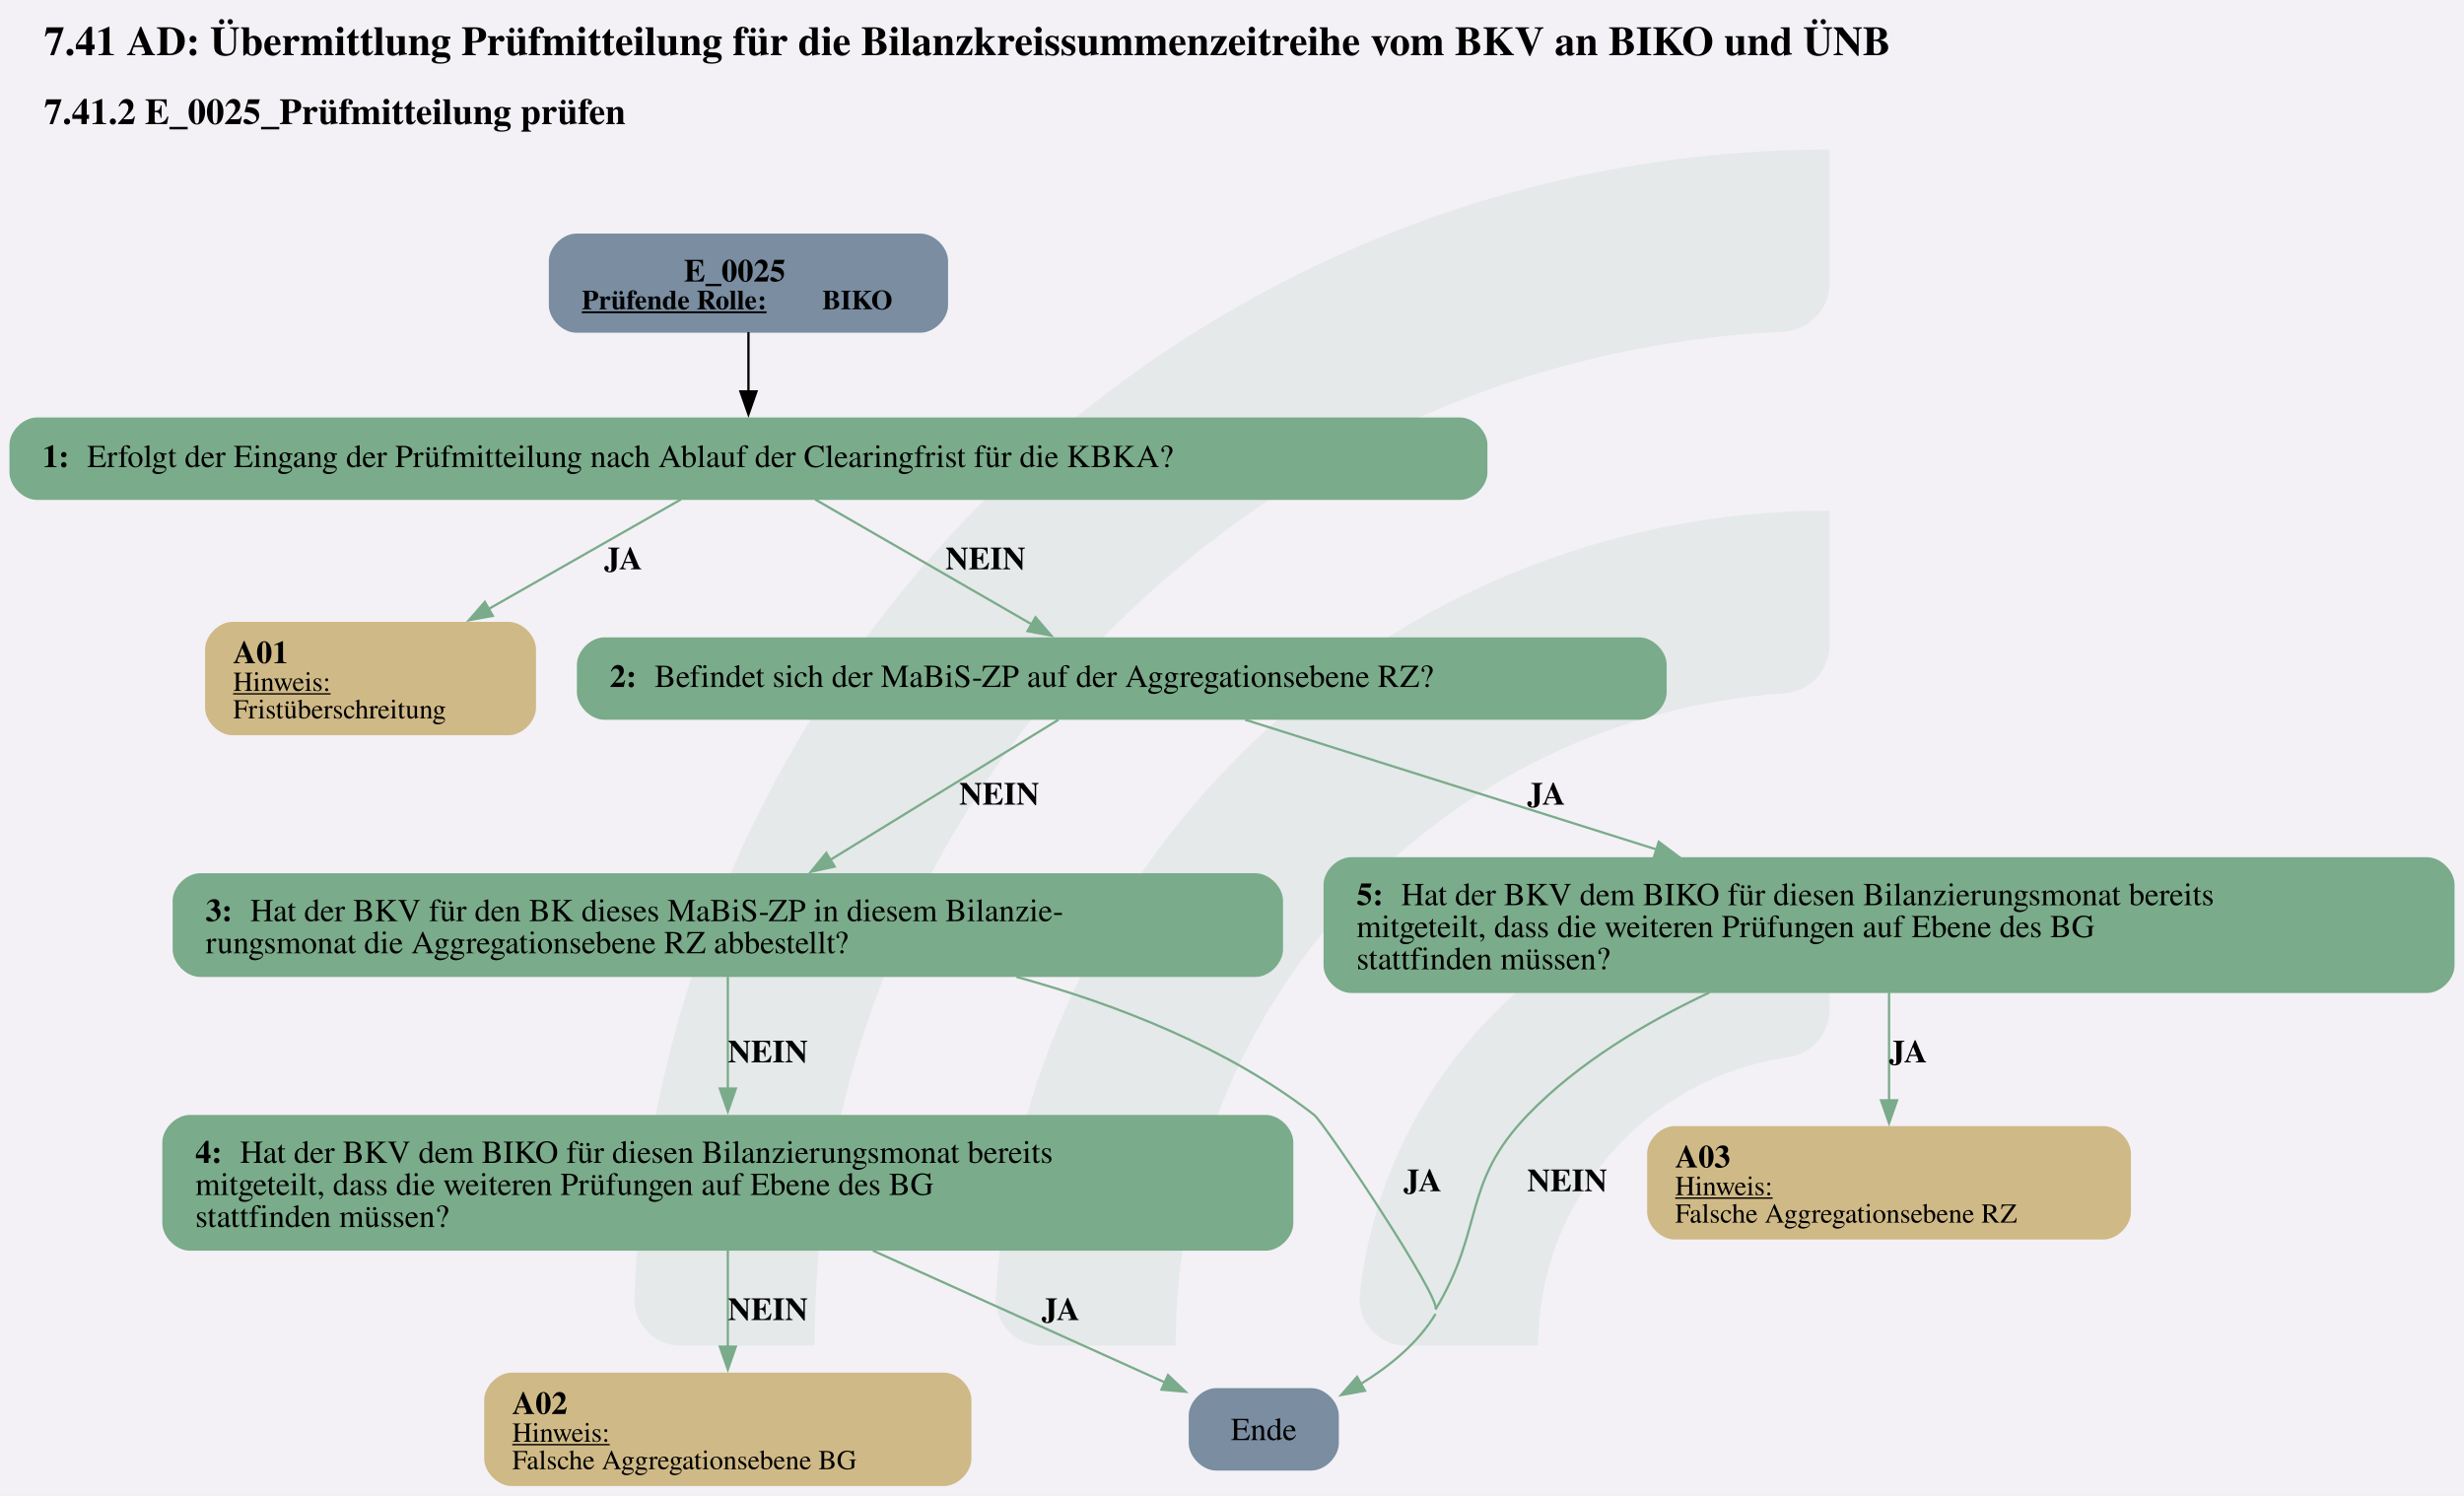
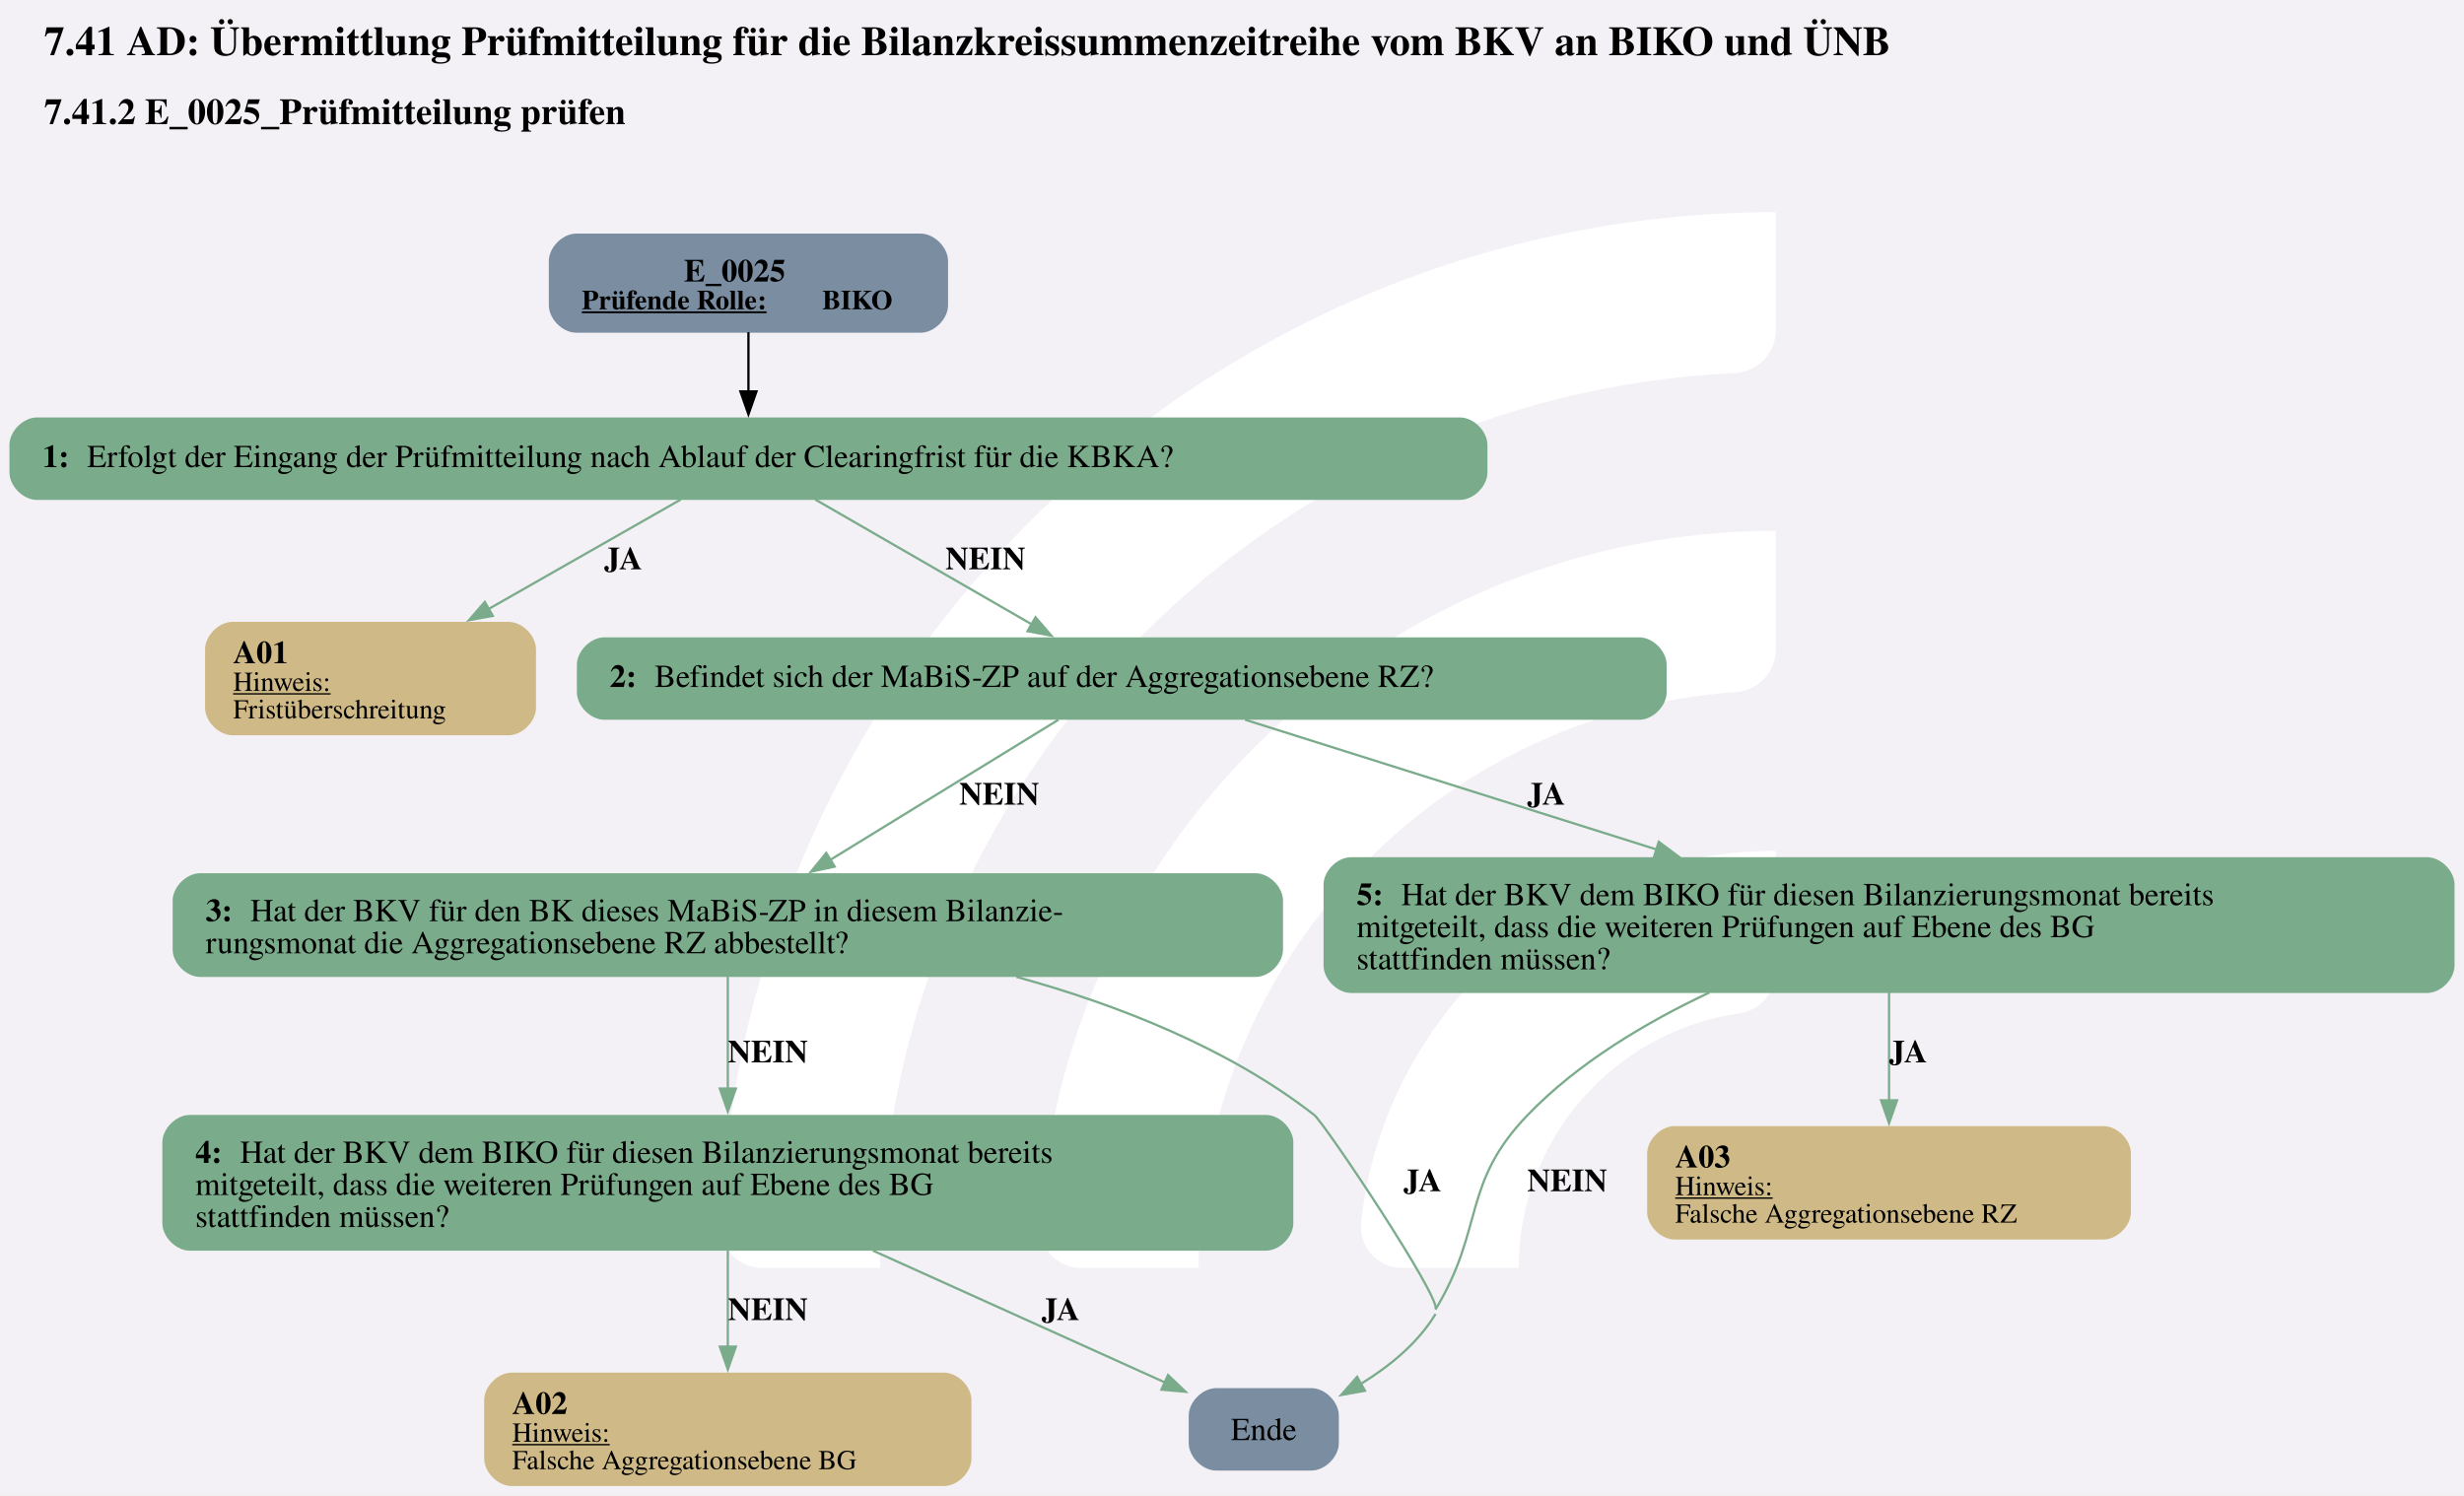
<svg xmlns="http://www.w3.org/2000/svg" version="1.1" width="1434.667px" viewBox="0 0 1434.667 870.667" height="870.667px">
  <g>
    <svg version="1.1" width="1434.667px" viewBox="0 0 1434.667 870.667" height="870.667px">
      <polygon fill="#f3f1f6" points="0,0 1434.667,0 1434.667,870.667 0,870.667" />
      <g>
-         <g transform="translate(369.325, 87.06667) scale(1 1) translate(0, 0) scale(3.937691 3.937691) ">
-           <defs id="defs2">
-             <clipPath clipPathUnits="userSpaceOnUse" id="clipPath23">
-               <path d="M 0,568.156 H 579.236 V 0 H 0 Z" id="path21" />
-             </clipPath>
+         <g transform="translate(362.2749, 87.06667) scale(1 1) translate(0, 0) scale(1.225946 1.225946) ">
+           <defs>
+             <style>.cls-1{fill:#fff;}</style>
          </defs>
-           <g id="layer1" transform="translate(-16.54194,-55.30527)">
-             <g id="g19" clip-path="url(#clipPath23)" transform="matrix(0.3527778,0,0,-0.3527778,0.01017023,243.7368)" style="opacity:0.2">
-               <g id="g25" transform="translate(122.444,32.7195)">
-                 <path d="m 0,0 h -56.104 c -11,0 -19.898,9.123 -19.463,20.115 10.594,267.191 231.277,481.302 501.029,481.302 v -56.02 c 0,-10.98 -8.688,-19.892 -19.658,-20.393 C 180.29,414.697 0,228.005 0,0" style="fill:#6ead83;fill-opacity:0.5;fill-rule:nonzero;stroke:none" id="path27" />
-               </g>
-               <g id="g29" transform="translate(273.7828,32.7195)">
-                 <path d="m 0,0 h -55.926 c -11.228,0 -20.091,9.482 -19.435,20.69 10.744,183.439 163.389,329.388 349.485,329.388 v -56.263 c 0,-10.709 -8.273,-19.617 -18.957,-20.35 C 112.819,263.696 0,144.774 0,0" style="fill:#6ead83;fill-opacity:0.5;fill-rule:nonzero;stroke:none" id="path31" />
-               </g>
-               <g id="g33" transform="translate(425.7667,32.7195)">
-                 <path d="m 0,0 h -55.445 c -11.653,0 -20.604,10.17 -19.334,21.753 10.866,99.032 95.031,176.341 196.919,176.341 v -57.011 c 0,-10.046 -7.283,-18.755 -17.229,-20.165 C 45.688,112.522 0,61.497 0,0" style="fill:#6ead83;fill-opacity:0.5;fill-rule:nonzero;stroke:none" id="path35" />
-               </g>
-             </g>
-           </g>
+           <path class="cls-1" d="M122.44,531.2h-56.1c-11,0-19.9-9.12-19.46-20.11C57.47,243.89,278.15,29.78,547.91,29.78v56.02c0,10.98-8.69,19.89-19.66,20.39-225.51,10.31-405.8,197-405.8,425Z" />
+           <path class="cls-1" d="M273.78,531.2h-55.93c-11.23,0-20.09-9.48-19.43-20.69,10.74-183.44,163.39-329.39,349.48-329.39v56.26c0,10.71-8.27,19.62-18.96,20.35-142.35,9.77-255.17,128.69-255.17,273.46Z" />
+           <path class="cls-1" d="M425.77,531.2h-55.45c-11.65,0-20.6-10.17-19.33-21.75,10.87-99.03,95.03-176.34,196.92-176.34v57.01c0,10.05-7.28,18.75-17.23,20.16-59.22,8.4-104.91,59.42-104.91,120.92Z" />
        </g>
        <svg width="1076pt" height="653pt" viewBox="0.00 0.00 1075.55 652.88">
          <g id="graph0" class="graph" transform="scale(1 1) rotate(0) translate(4 648.88)">
            <text text-anchor="start" x="15.15" y="-624.78" font-family="Times,serif" font-weight="bold" font-size="18.00">7.41 AD: Übermittlung Prüfmitteilung für die Bilanzkreissummenzeitreihe vom BKV an BIKO und ÜNB</text>
            <text text-anchor="start" x="15.15" y="-594.68" font-family="Times,serif" font-weight="bold" font-size="16.00">7.41.2 E_0025_Prüfmitteilung prüfen</text>
            <g id="node1" class="node">
              <path fill="#7a8da1" stroke="black" stroke-width="0" d="M397.8,-546.88C397.8,-546.88 247.5,-546.88 247.5,-546.88 241.5,-546.88 235.5,-540.88 235.5,-534.88 235.5,-534.88 235.5,-515.6 235.5,-515.6 235.5,-509.6 241.5,-503.6 247.5,-503.6 247.5,-503.6 397.8,-503.6 397.8,-503.6 403.8,-503.6 409.8,-509.6 409.8,-515.6 409.8,-515.6 409.8,-534.88 409.8,-534.88 409.8,-540.88 403.8,-546.88 397.8,-546.88" />
              <text text-anchor="start" x="294.52" y="-525.94" font-family="Times,serif" font-weight="bold" font-size="14.00">E_0025</text>
              <text text-anchor="start" x="249.9" y="-513.84" font-family="Times,serif" font-weight="bold" text-decoration="underline" font-size="12.00">Prüfende Rolle:</text>
              <text text-anchor="start" x="354.9" y="-513.84" font-family="Times,serif" font-weight="bold" font-size="12.00"> BIKO</text>
            </g>
            <g id="node2" class="node">
              <path fill="#7aab8a" stroke="black" stroke-width="0" d="M633.3,-466.6C633.3,-466.6 12,-466.6 12,-466.6 6,-466.6 0,-460.6 0,-454.6 0,-454.6 0,-442.6 0,-442.6 0,-436.6 6,-430.6 12,-430.6 12,-430.6 633.3,-430.6 633.3,-430.6 639.3,-430.6 645.3,-436.6 645.3,-442.6 645.3,-442.6 645.3,-454.6 645.3,-454.6 645.3,-460.6 639.3,-466.6 633.3,-466.6" />
              <text text-anchor="start" x="14.4" y="-444.92" font-family="Times,serif" font-weight="bold" font-size="14.00">1: </text>
              <text text-anchor="start" x="33.9" y="-444.92" font-family="Times,serif" font-size="14.00">Erfolgt der Eingang der Prüfmitteilung nach Ablauf der Clearingfrist für die KBKA?</text>
            </g>
            <g id="edge1" class="edge">
              <path fill="none" stroke="black" d="M322.65,-503.84C322.65,-495.77 322.65,-486.36 322.65,-477.67" />
              <polygon fill="black" stroke="black" points="326.15,-477.96 322.65,-467.96 319.15,-477.96 326.15,-477.96" />
            </g>
            <g id="node3" class="node">
              <path fill="#cfb986" stroke="black" stroke-width="0" d="M217.89,-377.35C217.89,-377.35 97.41,-377.35 97.41,-377.35 91.41,-377.35 85.41,-371.35 85.41,-365.35 85.41,-365.35 85.41,-339.83 85.41,-339.83 85.41,-333.83 91.41,-327.83 97.41,-327.83 97.41,-327.83 217.89,-327.83 217.89,-327.83 223.89,-327.83 229.89,-333.83 229.89,-339.83 229.89,-339.83 229.89,-365.35 229.89,-365.35 229.89,-371.35 223.89,-377.35 217.89,-377.35" />
              <text text-anchor="start" x="97.65" y="-359.29" font-family="Times,serif" font-weight="bold" font-size="14.00">A01</text>
              <text text-anchor="start" x="97.65" y="-347.19" font-family="Times,serif" text-decoration="underline" font-size="12.00">Hinweis:</text>
              <text text-anchor="start" x="97.65" y="-335.19" font-family="Times,serif" font-size="12.00">Fristüberschreitung</text>
            </g>
            <g id="edge2" class="edge">
              <path fill="none" stroke="#7aab8a" d="M293.15,-430.79C269.87,-417.53 236.82,-398.7 209.2,-382.96" />
              <polygon fill="#7aab8a" stroke="#7aab8a" points="211.03,-379.97 200.6,-378.06 207.56,-386.06 211.03,-379.97" />
              <text text-anchor="start" x="259.65" y="-400.3" font-family="Times,serif" font-weight="bold" font-size="14.00">JA</text>
            </g>
            <g id="node4" class="node">
              <path fill="#7aab8a" stroke="black" stroke-width="0" d="M711.55,-370.59C711.55,-370.59 259.75,-370.59 259.75,-370.59 253.75,-370.59 247.75,-364.59 247.75,-358.59 247.75,-358.59 247.75,-346.59 247.75,-346.59 247.75,-340.59 253.75,-334.59 259.75,-334.59 259.75,-334.59 711.55,-334.59 711.55,-334.59 717.55,-334.59 723.55,-340.59 723.55,-346.59 723.55,-346.59 723.55,-358.59 723.55,-358.59 723.55,-364.59 717.55,-370.59 711.55,-370.59" />
              <text text-anchor="start" x="262.15" y="-348.91" font-family="Times,serif" font-weight="bold" font-size="14.00">2: </text>
              <text text-anchor="start" x="281.65" y="-348.91" font-family="Times,serif" font-size="14.00">Befindet sich der MaBiS-ZP auf der Aggregationsebene RZ?</text>
            </g>
            <g id="edge3" class="edge">
              <path fill="none" stroke="#7aab8a" d="M351.79,-430.79C378.17,-415.58 417.23,-393.05 446.36,-376.25" />
              <polygon fill="#7aab8a" stroke="#7aab8a" points="447.99,-379.35 454.9,-371.32 444.49,-373.29 447.99,-379.35" />
              <text text-anchor="start" x="408.65" y="-400.3" font-family="Times,serif" font-weight="bold" font-size="14.00">NEIN</text>
            </g>
            <g id="node5" class="node">
              <path fill="#7aab8a" stroke="black" stroke-width="0" d="M544.05,-267.58C544.05,-267.58 83.25,-267.58 83.25,-267.58 77.25,-267.58 71.25,-261.58 71.25,-255.58 71.25,-255.58 71.25,-234.3 71.25,-234.3 71.25,-228.3 77.25,-222.3 83.25,-222.3 83.25,-222.3 544.05,-222.3 544.05,-222.3 550.05,-222.3 556.05,-228.3 556.05,-234.3 556.05,-234.3 556.05,-255.58 556.05,-255.58 556.05,-261.58 550.05,-267.58 544.05,-267.58" />
              <text text-anchor="start" x="85.65" y="-246.64" font-family="Times,serif" font-weight="bold" font-size="14.00">3: </text>
              <text text-anchor="start" x="105.15" y="-246.64" font-family="Times,serif" font-size="14.00">Hat der BKV für den BK dieses MaBiS-ZP in diesem Bilanzie-</text>
              <text text-anchor="start" x="85.65" y="-232.64" font-family="Times,serif" font-size="14.00">rungsmonat die Aggregationsebene RZ abbestellt?</text>
            </g>
            <g id="edge4" class="edge">
              <path fill="none" stroke="#7aab8a" d="M458.02,-334.62C431.08,-318.07 389.68,-292.64 358.11,-273.25" />
              <polygon fill="#7aab8a" stroke="#7aab8a" points="360.3,-270.48 349.94,-268.23 356.63,-276.45 360.3,-270.48" />
              <text text-anchor="start" x="414.65" y="-297.53" font-family="Times,serif" font-weight="bold" font-size="14.00">NEIN</text>
            </g>
            <g id="node9" class="node">
              <path fill="#7aab8a" stroke="black" stroke-width="0" d="M1055.55,-274.58C1055.55,-274.58 585.75,-274.58 585.75,-274.58 579.75,-274.58 573.75,-268.58 573.75,-262.58 573.75,-262.58 573.75,-227.3 573.75,-227.3 573.75,-221.3 579.75,-215.3 585.75,-215.3 585.75,-215.3 1055.55,-215.3 1055.55,-215.3 1061.55,-215.3 1067.55,-221.3 1067.55,-227.3 1067.55,-227.3 1067.55,-262.58 1067.55,-262.58 1067.55,-268.58 1061.55,-274.58 1055.55,-274.58" />
              <text text-anchor="start" x="588.15" y="-253.64" font-family="Times,serif" font-weight="bold" font-size="14.00">5: </text>
              <text text-anchor="start" x="607.65" y="-253.64" font-family="Times,serif" font-size="14.00">Hat der BKV dem BIKO für diesen Bilanzierungsmonat bereits</text>
              <text text-anchor="start" x="588.15" y="-239.64" font-family="Times,serif" font-size="14.00">mitgeteilt, dass die weiteren Prüfungen auf Ebene des BG</text>
              <text text-anchor="start" x="588.15" y="-225.64" font-family="Times,serif" font-size="14.00">stattfinden müssen?</text>
            </g>
            <g id="edge5" class="edge">
              <path fill="none" stroke="#7aab8a" d="M539.47,-334.62C587.79,-319.38 660,-296.6 719.15,-277.95" />
              <polygon fill="#7aab8a" stroke="#7aab8a" points="720.1,-281.32 728.59,-274.97 718,-274.64 720.1,-281.32" />
              <text text-anchor="start" x="662.65" y="-297.53" font-family="Times,serif" font-weight="bold" font-size="14.00">JA</text>
            </g>
            <g id="node6" class="node">
              <path fill="#7a8da1" stroke="black" stroke-width="0" d="M568.42,-42.76C568.42,-42.76 526.88,-42.76 526.88,-42.76 520.88,-42.76 514.88,-36.76 514.88,-30.76 514.88,-30.76 514.88,-18.76 514.88,-18.76 514.88,-12.76 520.88,-6.76 526.88,-6.76 526.88,-6.76 568.42,-6.76 568.42,-6.76 574.42,-6.76 580.42,-12.76 580.42,-18.76 580.42,-18.76 580.42,-30.76 580.42,-30.76 580.42,-36.76 574.42,-42.76 568.42,-42.76" />
              <text text-anchor="middle" x="547.65" y="-20.08" font-family="Times,serif" font-size="14.00">Ende</text>
            </g>
            <g id="edge7" class="edge">
              <path fill="none" stroke="#7aab8a" d="M439.66,-222.33C484.05,-210.12 532.18,-191.2 569.65,-162.05 574.04,-158.64 625.26,-82.05 622.65,-77.14" />
              <path fill="none" stroke="#7aab8a" d="M622.65,-75.14C614.96,-62.4 602.58,-52.29 590.07,-44.63" />
              <polygon fill="#7aab8a" stroke="#7aab8a" points="591.84,-41.61 581.42,-39.74 588.4,-47.7 591.84,-41.61" />
              <text text-anchor="start" x="608.65" y="-128.74" font-family="Times,serif" font-weight="bold" font-size="14.00">JA</text>
            </g>
            <g id="node7" class="node">
              <path fill="#7aab8a" stroke="black" stroke-width="0" d="M548.55,-162.05C548.55,-162.05 78.75,-162.05 78.75,-162.05 72.75,-162.05 66.75,-156.05 66.75,-150.05 66.75,-150.05 66.75,-114.77 66.75,-114.77 66.75,-108.77 72.75,-102.77 78.75,-102.77 78.75,-102.77 548.55,-102.77 548.55,-102.77 554.55,-102.77 560.55,-108.77 560.55,-114.77 560.55,-114.77 560.55,-150.05 560.55,-150.05 560.55,-156.05 554.55,-162.05 548.55,-162.05" />
              <text text-anchor="start" x="81.15" y="-141.11" font-family="Times,serif" font-weight="bold" font-size="14.00">4: </text>
              <text text-anchor="start" x="100.65" y="-141.11" font-family="Times,serif" font-size="14.00">Hat der BKV dem BIKO für diesen Bilanzierungsmonat bereits</text>
              <text text-anchor="start" x="81.15" y="-127.11" font-family="Times,serif" font-size="14.00">mitgeteilt, dass die weiteren Prüfungen auf Ebene des BG</text>
              <text text-anchor="start" x="81.15" y="-113.11" font-family="Times,serif" font-size="14.00">stattfinden müssen?</text>
            </g>
            <g id="edge6" class="edge">
              <path fill="none" stroke="#7aab8a" d="M313.65,-222.37C313.65,-208.38 313.65,-189.74 313.65,-173.13" />
              <polygon fill="#7aab8a" stroke="#7aab8a" points="317.15,-173.56 313.65,-163.56 310.15,-173.56 317.15,-173.56" />
              <text text-anchor="start" x="313.65" y="-185" font-family="Times,serif" font-weight="bold" font-size="14.00">NEIN</text>
            </g>
            <g id="edge9" class="edge">
              <path fill="none" stroke="#7aab8a" d="M376.97,-102.82C417.5,-84.52 469.01,-61.27 504.78,-45.11" />
              <polygon fill="#7aab8a" stroke="#7aab8a" points="505.84,-48.48 513.51,-41.17 502.96,-42.1 505.84,-48.48" />
              <text text-anchor="start" x="450.65" y="-72.47" font-family="Times,serif" font-weight="bold" font-size="14.00">JA</text>
            </g>
            <g id="node8" class="node">
              <path fill="#cfb986" stroke="black" stroke-width="0" d="M408.01,-49.52C408.01,-49.52 219.28,-49.52 219.28,-49.52 213.28,-49.52 207.28,-43.52 207.28,-37.52 207.28,-37.52 207.28,-12 207.28,-12 207.28,-6 213.28,0 219.28,0 219.28,0 408.01,0 408.01,0 414.01,0 420.01,-6 420.01,-12 420.01,-12 420.01,-37.52 420.01,-37.52 420.01,-43.52 414.01,-49.52 408.01,-49.52" />
              <text text-anchor="start" x="219.52" y="-31.46" font-family="Times,serif" font-weight="bold" font-size="14.00">A02</text>
              <text text-anchor="start" x="219.52" y="-19.36" font-family="Times,serif" text-decoration="underline" font-size="12.00">Hinweis:</text>
              <text text-anchor="start" x="219.52" y="-7.36" font-family="Times,serif" font-size="12.00">Falsche Aggregationsebene BG</text>
            </g>
            <g id="edge8" class="edge">
              <path fill="none" stroke="#7aab8a" d="M313.65,-102.82C313.65,-89.87 313.65,-74.44 313.65,-60.8" />
              <polygon fill="#7aab8a" stroke="#7aab8a" points="317.15,-60.89 313.65,-50.89 310.15,-60.89 317.15,-60.89" />
              <text text-anchor="start" x="313.65" y="-72.47" font-family="Times,serif" font-weight="bold" font-size="14.00">NEIN</text>
            </g>
            <g id="edge11" class="edge">
              <path fill="none" stroke="#7aab8a" d="M742.2,-215.48C714.52,-202.48 684.86,-184.82 662.9,-162.05 633.91,-131.99 644.21,-112.91 622.65,-77.14" />
              <text text-anchor="start" x="662.65" y="-128.74" font-family="Times,serif" font-weight="bold" font-size="14.00">NEIN</text>
            </g>
            <g id="node10" class="node">
              <path fill="#cfb986" stroke="black" stroke-width="0" d="M914.26,-157.17C914.26,-157.17 727.03,-157.17 727.03,-157.17 721.03,-157.17 715.03,-151.17 715.03,-145.17 715.03,-145.17 715.03,-119.65 715.03,-119.65 715.03,-113.65 721.03,-107.65 727.03,-107.65 727.03,-107.65 914.26,-107.65 914.26,-107.65 920.26,-107.65 926.26,-113.65 926.26,-119.65 926.26,-119.65 926.26,-145.17 926.26,-145.17 926.26,-151.17 920.26,-157.17 914.26,-157.17" />
              <text text-anchor="start" x="727.27" y="-139.11" font-family="Times,serif" font-weight="bold" font-size="14.00">A03</text>
              <text text-anchor="start" x="727.27" y="-127.01" font-family="Times,serif" text-decoration="underline" font-size="12.00">Hinweis:</text>
              <text text-anchor="start" x="727.27" y="-115.01" font-family="Times,serif" font-size="12.00">Falsche Aggregationsebene RZ</text>
            </g>
            <g id="edge10" class="edge">
              <path fill="none" stroke="#7aab8a" d="M820.65,-215.48C820.65,-201 820.65,-183.29 820.65,-168.03" />
              <polygon fill="#7aab8a" stroke="#7aab8a" points="824.15,-168.44 820.65,-158.44 817.15,-168.44 824.15,-168.44" />
              <text text-anchor="start" x="820.65" y="-185" font-family="Times,serif" font-weight="bold" font-size="14.00">JA</text>
            </g>
          </g>
        </svg>
      </g>
    </svg>
  </g>
</svg>
